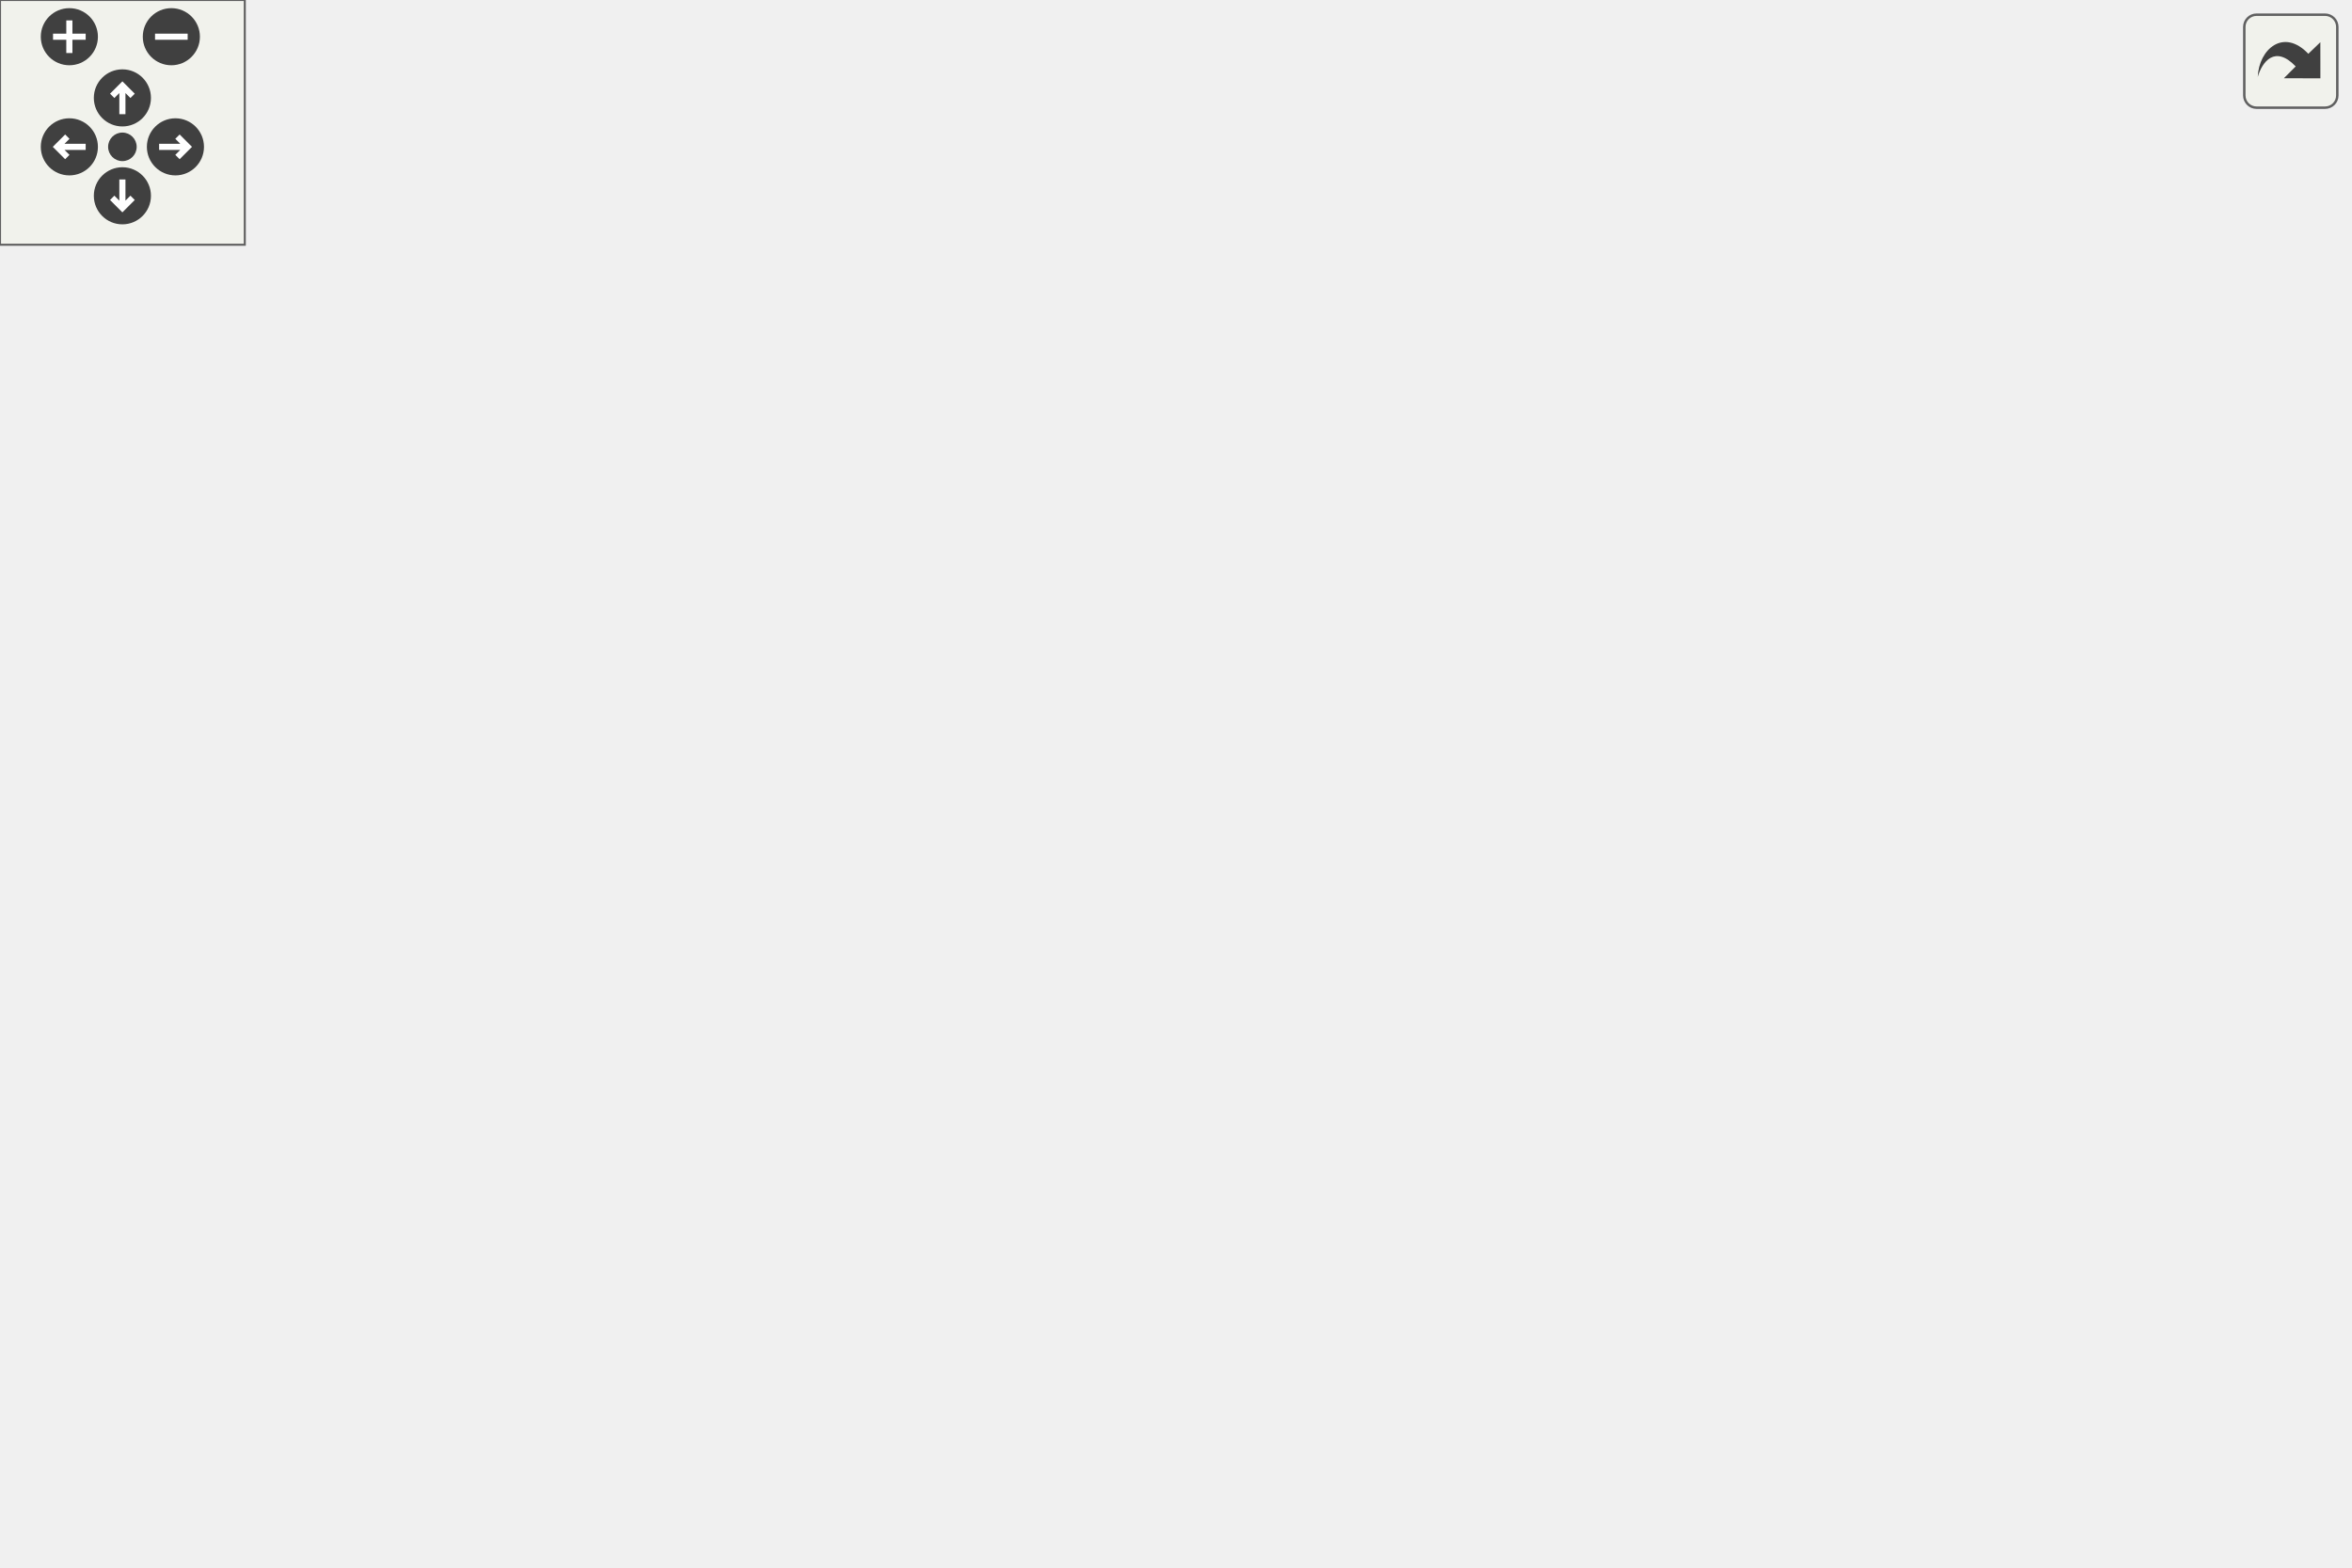
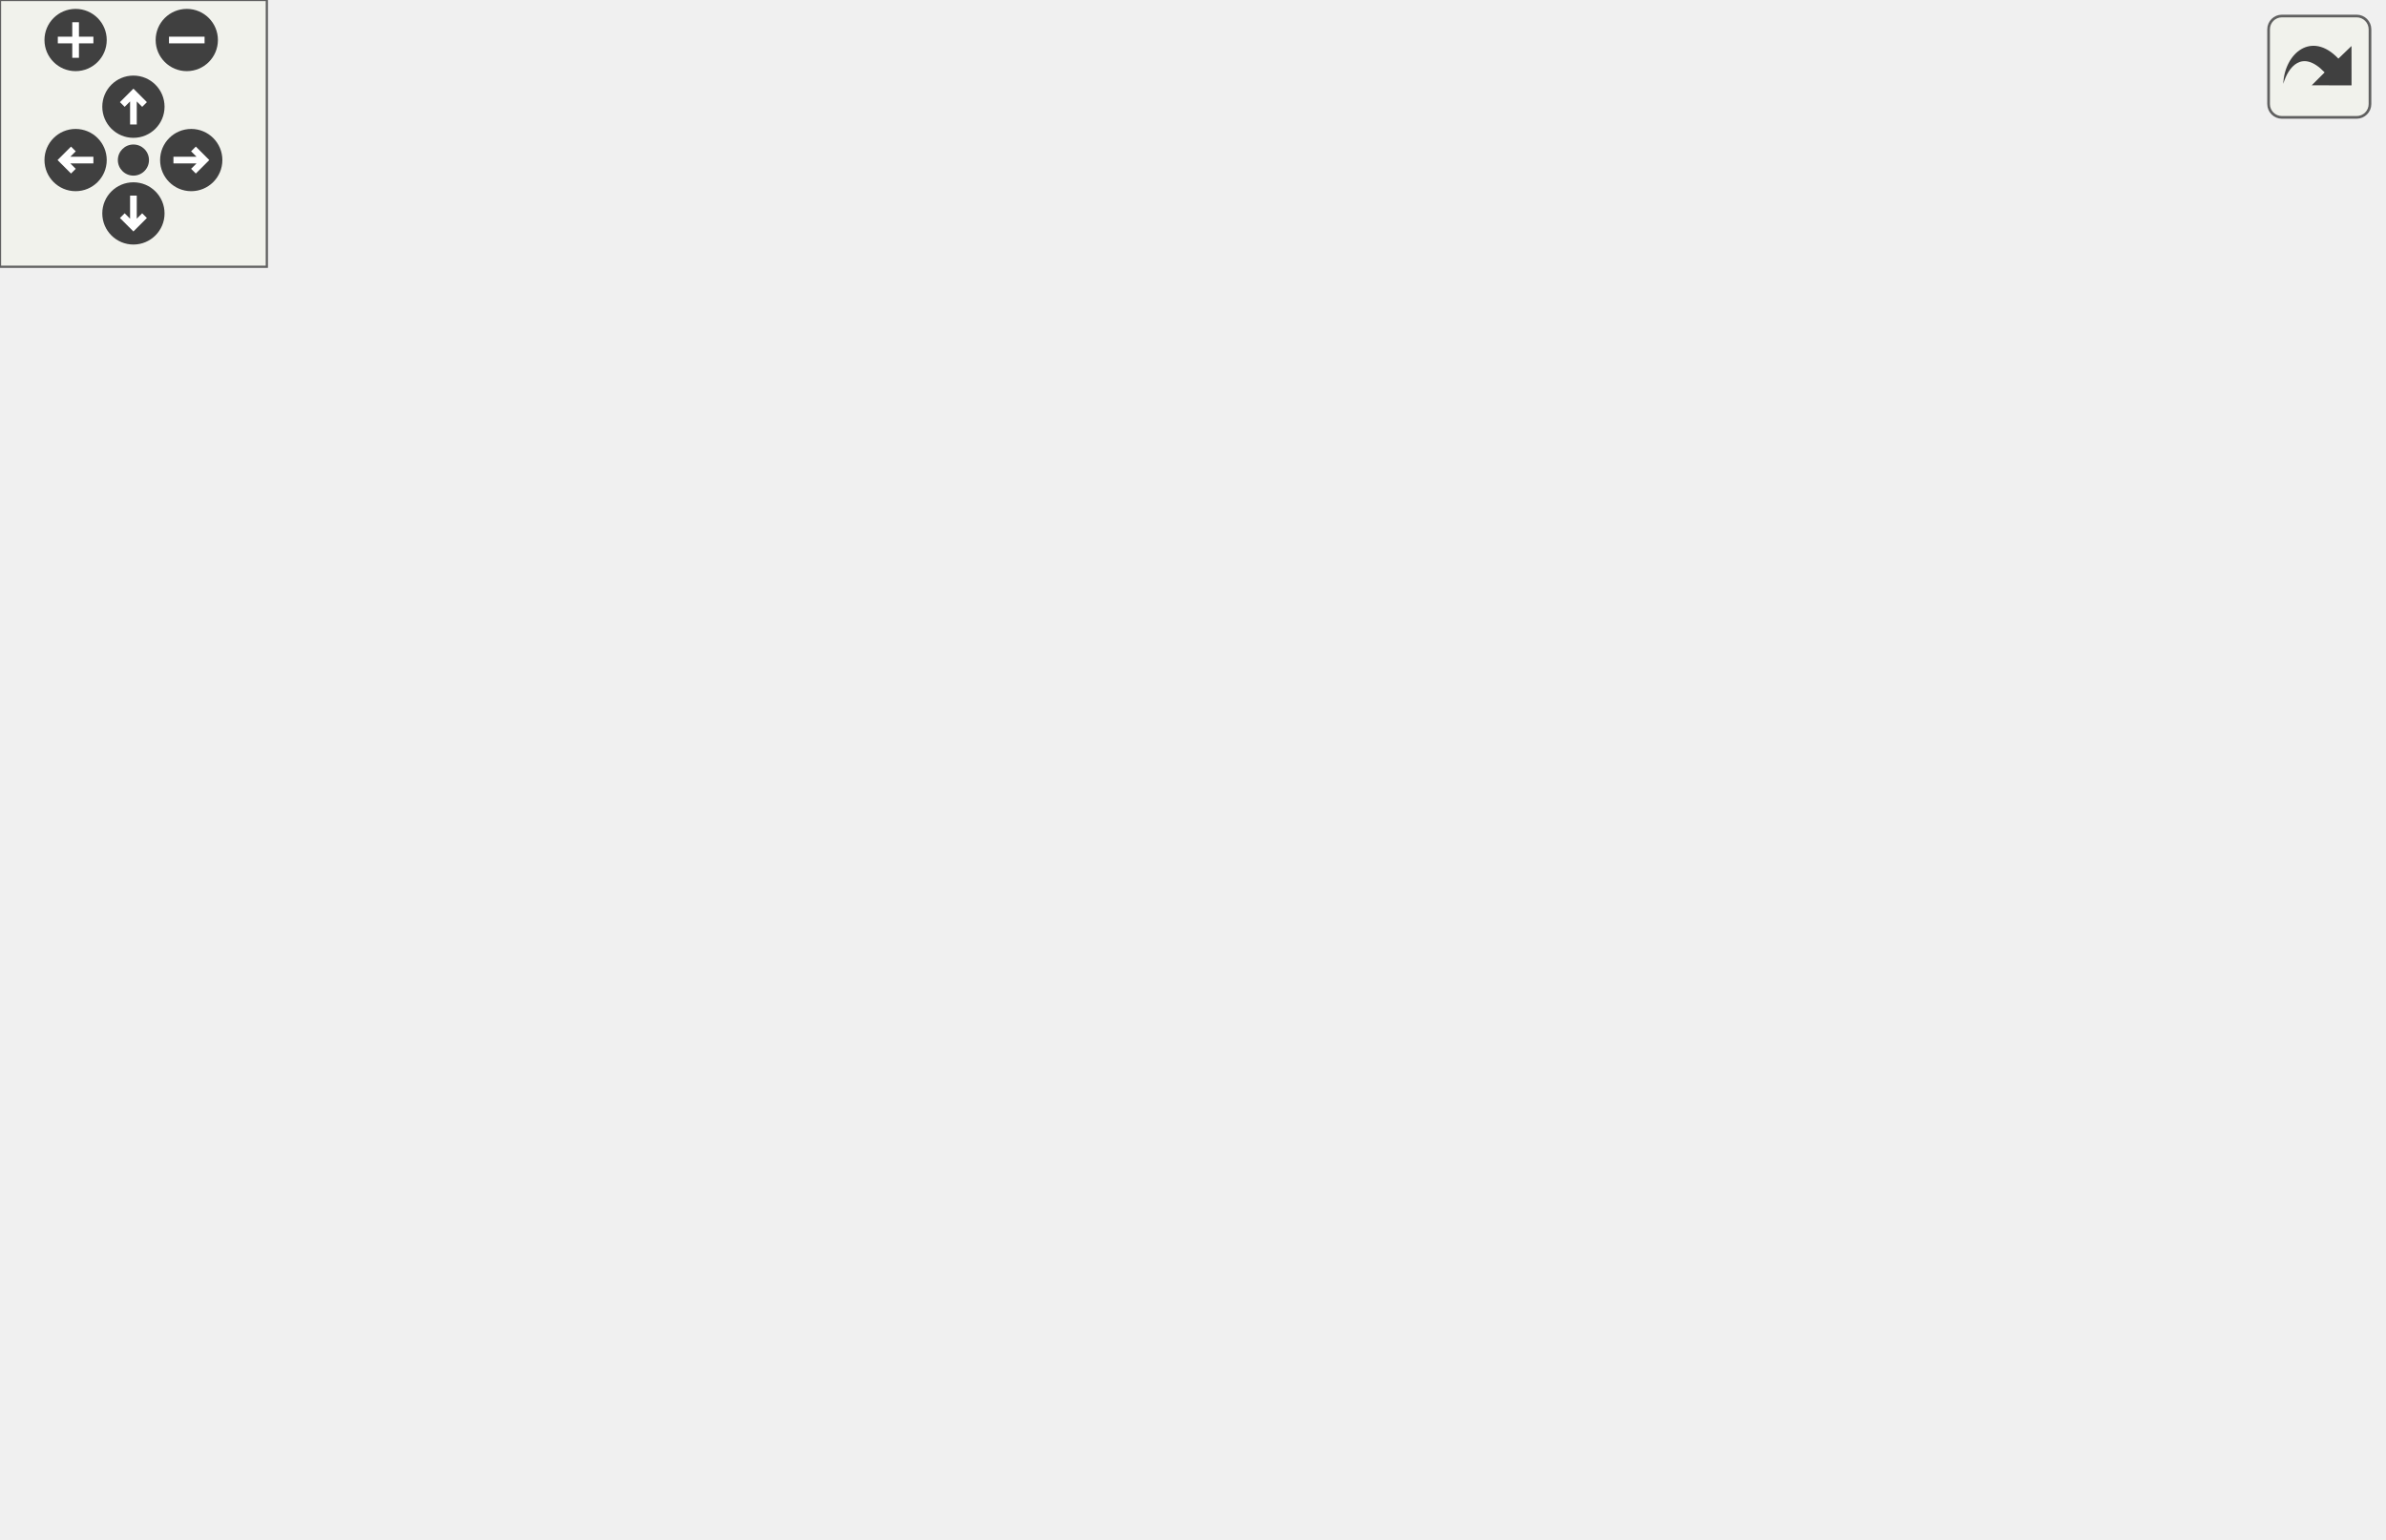
<svg xmlns="http://www.w3.org/2000/svg" xmlns:xlink="http://www.w3.org/1999/xlink" id="main" version="1.1" xml:space="preserve">
  <style type="text/css">
.edge:hover path { stroke: red; }
.edge:hover polygon { stroke: red; fill: red; }
</style>
  <defs>
    <circle id="rim" cx="0" cy="0" r="7" />
    <circle id="rim2" cx="0" cy="0" r="3.5" />
    <g id="zoomPlus">
      <use xlink:href="#rim" fill="#404040">
        <set attributeName="fill" to="#808080" begin="zoomplus.mouseover" end="zoomplus.mouseout" />
      </use>
      <path d="M-4,0h8M0,-4v8" fill="none" stroke="white" stroke-width="1.5" pointer-events="none" />
    </g>
    <g id="zoomMin">
      <use xlink:href="#rim" fill="#404040">
        <set attributeName="fill" to="#808080" begin="zoomminus.mouseover" end="zoomminus.mouseout" />
      </use>
      <path d="M-4,0h8" fill="none" stroke="white" stroke-width="1.5" pointer-events="none" />
    </g>
    <g id="dirArrow">
      <path fill="none" stroke="white" stroke-width="1.5" d="M0,-3.0v7 M-2.5,-0.5L0,-3.0L2.5,-0.5" />
    </g>
    <g id="resetDef">
      <use xlink:href="#rim2" fill="#404040">
        <set attributeName="fill" to="#808080" begin="reset.mouseover" end="reset.mouseout" />
      </use>
    </g>
  </defs>
  <svg id="graph" class="graph">
    <g id="viewport">
      <g id="node1" class="node">
-         <polygon fill="#bfbfbf" stroke="black" points="0,-152.5 0,-171.5 76,-171.5 76,-152.5 0,-152.5" />
-         <text text-anchor="middle" x="38" y="-159.5" font-family="Helvetica,sans-Serif" font-size="10.00">cvar_settemp</text>
+         <polygon fill="#bfbfbf" stroke="black" points="0,-133.5 0,-152.5 76,-152.5 76,-133.5 0,-133.5" />
+         <text text-anchor="middle" x="38" y="-140.5" font-family="Helvetica,sans-Serif" font-size="10.00">cvar_settemp</text>
      </g>
      <g id="node2" class="node">
        <g id="a_node2">
          <a xlink:href="../../d3/d46/mapinfo_8qc.html#a11cccf2aa8a2cd574781fcd4193fb1d0" target="_top" xlink:title="_MapInfo_Parse_Settemp">
-             <polygon fill="none" stroke="black" points="115,-304.5 115,-323.5 245,-323.5 245,-304.5 115,-304.5" />
-             <text text-anchor="middle" x="180" y="-311.5" font-family="Helvetica,sans-Serif" font-size="10.00">_MapInfo_Parse_Settemp</text>
+             <polygon fill="none" stroke="black" points="115,-266.5 115,-285.5 245,-285.5 245,-266.5 115,-266.5" />
+             <text text-anchor="middle" x="180" y="-273.5" font-family="Helvetica,sans-Serif" font-size="10.00">_MapInfo_Parse_Settemp</text>
          </a>
        </g>
      </g>
      <g id="edge1" class="edge">
-         <path fill="none" stroke="midnightblue" d="M44.406,-181.535C53.476,-210.645 74.547,-265.171 112,-295 116.918,-298.917 122.602,-302.026 128.539,-304.495" />
-         <polygon fill="midnightblue" stroke="midnightblue" points="47.699,-180.326 41.508,-171.727 40.985,-182.309 47.699,-180.326" />
+         <path fill="none" stroke="midnightblue" d="M46.084,-161.929C56.576,-187.369 78.668,-232.246 112,-257 117.242,-260.893 123.253,-263.989 129.476,-266.45" />
+         <polygon fill="midnightblue" stroke="midnightblue" points="49.338,-160.64 42.409,-152.625 42.828,-163.212 49.338,-160.64" />
      </g>
      <g id="node3" class="node">
        <g id="a_node3">
          <a xlink:href="../../d6/dd3/view_8qc.html#a7b9e2c12c6a461c93afb197bd1a93c8f" target="_top" xlink:title="CSQC_UpdateView">
-             <polygon fill="none" stroke="black" points="128,-266.5 128,-285.5 232,-285.5 232,-266.5 128,-266.5" />
-             <text text-anchor="middle" x="180" y="-273.5" font-family="Helvetica,sans-Serif" font-size="10.00">CSQC_UpdateView</text>
+             <polygon fill="none" stroke="black" points="128,-228.5 128,-247.5 232,-247.5 232,-228.5 128,-228.5" />
+             <text text-anchor="middle" x="180" y="-235.5" font-family="Helvetica,sans-Serif" font-size="10.00">CSQC_UpdateView</text>
          </a>
        </g>
      </g>
      <g id="edge2" class="edge">
-         <path fill="none" stroke="midnightblue" d="M49.483,-180.165C61.981,-200.34 84.653,-232.615 112,-252 120.669,-258.145 131.075,-262.87 141.072,-266.435" />
-         <polygon fill="midnightblue" stroke="midnightblue" points="52.481,-178.36 44.332,-171.589 46.48,-181.964 52.481,-178.36" />
+         <path fill="none" stroke="midnightblue" d="M53.2,-160.585C66.822,-176.454 88.712,-199.473 112,-214 121.645,-220.016 133.01,-224.808 143.614,-228.478" />
+         <polygon fill="midnightblue" stroke="midnightblue" points="55.626,-158.03 46.526,-152.604 50.256,-162.52 55.626,-158.03" />
      </g>
      <g id="node4" class="node">
        <g id="a_node4">
          <a xlink:href="../../d9/dba/cl__player_8qh.html#a2508d0697a6df1f5a5bb055d65fbce19" target="_top" xlink:title="CSQCPlayer_PostUpdate">
-             <polygon fill="none" stroke="black" points="284.5,-209.5 284.5,-228.5 415.5,-228.5 415.5,-209.5 284.5,-209.5" />
-             <text text-anchor="middle" x="350" y="-216.5" font-family="Helvetica,sans-Serif" font-size="10.00">CSQCPlayer_PostUpdate</text>
+             <polygon fill="none" stroke="black" points="284.5,-171.5 284.5,-190.5 415.5,-190.5 415.5,-171.5 284.5,-171.5" />
+             <text text-anchor="middle" x="350" y="-178.5" font-family="Helvetica,sans-Serif" font-size="10.00">CSQCPlayer_PostUpdate</text>
          </a>
        </g>
      </g>
      <g id="edge3" class="edge">
-         <path fill="none" stroke="midnightblue" d="M54.325,-179.059C67.919,-192.817 89.123,-211.126 112,-219 172.693,-239.889 247.424,-235.319 296.546,-228.562" />
-         <polygon fill="midnightblue" stroke="midnightblue" points="56.667,-176.443 47.245,-171.598 51.59,-181.261 56.667,-176.443" />
+         <path fill="none" stroke="midnightblue" d="M61.273,-158.187C75.183,-166.733 93.845,-176.558 112,-181 169.053,-194.96 236.17,-193.352 284.388,-189.196" />
+         <polygon fill="midnightblue" stroke="midnightblue" points="62.777,-154.994 52.466,-152.556 59.006,-160.892 62.777,-154.994" />
      </g>
      <g id="node6" class="node">
        <g id="a_node6">
          <a xlink:href="../../d7/da2/cl__player_8qc.html#aedb509ce4600f9a72cc1468f58f411c6" target="_top" xlink:title="CSQCPlayer_Remove">
-             <polygon fill="none" stroke="black" points="122,-190.5 122,-209.5 238,-209.5 238,-190.5 122,-190.5" />
-             <text text-anchor="middle" x="180" y="-197.5" font-family="Helvetica,sans-Serif" font-size="10.00">CSQCPlayer_Remove</text>
+             <polygon fill="none" stroke="black" points="122,-152.5 122,-171.5 238,-171.5 238,-152.5 122,-152.5" />
+             <text text-anchor="middle" x="180" y="-159.5" font-family="Helvetica,sans-Serif" font-size="10.00">CSQCPlayer_Remove</text>
          </a>
        </g>
      </g>
      <g id="edge5" class="edge">
-         <path fill="none" stroke="midnightblue" d="M84.118,-174.246C103.415,-179.484 125.612,-185.509 143.683,-190.414" />
-         <polygon fill="midnightblue" stroke="midnightblue" points="84.896,-170.831 74.328,-171.589 83.062,-177.586 84.896,-170.831" />
+         <path fill="none" stroke="midnightblue" d="M86.338,-149.424C97.751,-150.973 110.065,-152.645 121.873,-154.247" />
+         <polygon fill="midnightblue" stroke="midnightblue" points="86.53,-145.918 76.15,-148.042 85.588,-152.855 86.53,-145.918" />
      </g>
      <g id="node7" class="node">
        <g id="a_node7">
          <a xlink:href="../../d3/df2/sv__cmd_8qc.html#a8ad5100252af97d4e86e67f233fd6578" target="_top" xlink:title="GameCommand_bot_cmd">
-             <polygon fill="none" stroke="black" points="114.5,-152.5 114.5,-171.5 245.5,-171.5 245.5,-152.5 114.5,-152.5" />
-             <text text-anchor="middle" x="180" y="-159.5" font-family="Helvetica,sans-Serif" font-size="10.00">GameCommand_bot_cmd</text>
+             <polygon fill="none" stroke="black" points="114.5,-114.5 114.5,-133.5 245.5,-133.5 245.5,-114.5 114.5,-114.5" />
+             <text text-anchor="middle" x="180" y="-121.5" font-family="Helvetica,sans-Serif" font-size="10.00">GameCommand_bot_cmd</text>
          </a>
        </g>
      </g>
      <g id="edge7" class="edge">
-         <path fill="none" stroke="midnightblue" d="M86.398,-162C95.381,-162 104.92,-162 114.33,-162" />
-         <polygon fill="midnightblue" stroke="midnightblue" points="86.15,-158.5 76.15,-162 86.15,-165.5 86.15,-158.5" />
+         <path fill="none" stroke="midnightblue" d="M86.106,-136.607C95.174,-135.376 104.818,-134.068 114.33,-132.777" />
+         <polygon fill="midnightblue" stroke="midnightblue" points="85.588,-133.145 76.15,-137.958 86.53,-140.082 85.588,-133.145" />
      </g>
      <g id="node9" class="node">
        <g id="a_node9">
          <a xlink:href="../../d3/df2/sv__cmd_8qc.html#af60fdb24d415a53dadd63f3d2fe3d04c" target="_top" xlink:title="GameCommand_setbots">
-             <polygon fill="none" stroke="black" points="117.5,-114.5 117.5,-133.5 242.5,-133.5 242.5,-114.5 117.5,-114.5" />
-             <text text-anchor="middle" x="180" y="-121.5" font-family="Helvetica,sans-Serif" font-size="10.00">GameCommand_setbots</text>
+             <polygon fill="none" stroke="black" points="117.5,-76.5 117.5,-95.5 242.5,-95.5 242.5,-76.5 117.5,-76.5" />
+             <text text-anchor="middle" x="180" y="-83.5" font-family="Helvetica,sans-Serif" font-size="10.00">GameCommand_setbots</text>
          </a>
        </g>
      </g>
      <g id="edge9" class="edge">
-         <path fill="none" stroke="midnightblue" d="M84.118,-149.754C103.415,-144.516 125.612,-138.491 143.683,-133.586" />
-         <polygon fill="midnightblue" stroke="midnightblue" points="83.062,-146.414 74.328,-152.411 84.896,-153.169 83.062,-146.414" />
+         <path fill="none" stroke="midnightblue" d="M63.973,-128.385C77.804,-120.707 95.493,-111.557 112,-105 120.989,-101.429 130.903,-98.234 140.286,-95.53" />
+         <polygon fill="midnightblue" stroke="midnightblue" points="62.059,-125.446 55.076,-133.415 65.504,-131.54 62.059,-125.446" />
      </g>
      <g id="node11" class="node">
        <g id="a_node11">
          <a xlink:href="../../df/da7/generic_8qc.html#a67835028ceca4999b1ce0dcab25a9179" target="_top" xlink:title="GenericCommand_settemp">
-             <polygon fill="none" stroke="black" points="112,-76.5 112,-95.5 248,-95.5 248,-76.5 112,-76.5" />
-             <text text-anchor="middle" x="180" y="-83.5" font-family="Helvetica,sans-Serif" font-size="10.00">GenericCommand_settemp</text>
+             <polygon fill="none" stroke="black" points="112,-38.5 112,-57.5 248,-57.5 248,-38.5 112,-38.5" />
+             <text text-anchor="middle" x="180" y="-45.5" font-family="Helvetica,sans-Serif" font-size="10.00">GenericCommand_settemp</text>
          </a>
        </g>
      </g>
      <g id="edge11" class="edge">
-         <path fill="none" stroke="midnightblue" d="M56.414,-145.214C70.422,-132.542 91.144,-115.584 112,-105 119.439,-101.225 127.736,-98.104 135.887,-95.56" />
-         <polygon fill="midnightblue" stroke="midnightblue" points="53.943,-142.732 48.992,-152.099 58.703,-147.864 53.943,-142.732" />
+         <path fill="none" stroke="midnightblue" d="M51.699,-125.065C64.875,-107.747 87.026,-82.002 112,-67 118.426,-63.14 125.669,-60.035 132.957,-57.546" />
+         <polygon fill="midnightblue" stroke="midnightblue" points="48.78,-123.127 45.659,-133.252 54.413,-127.283 48.78,-123.127" />
      </g>
      <g id="node13" class="node">
        <g id="a_node13">
-           <a xlink:href="../../d8/d0c/sv__overkill_8qc.html#ad8ae7ef3a705c7d7de834fdf45a79dce" target="_top" xlink:title="ok_SetCvars">
-             <polygon fill="none" stroke="black" points="143,-38.5 143,-57.5 217,-57.5 217,-38.5 143,-38.5" />
-             <text text-anchor="middle" x="180" y="-45.5" font-family="Helvetica,sans-Serif" font-size="10.00">ok_SetCvars</text>
-           </a>
-         </g>
-       </g>
-       <g id="edge13" class="edge">
-         <path fill="none" stroke="midnightblue" d="M48.461,-143.417C60.386,-121.855 82.891,-86.743 112,-67 121.106,-60.824 132.204,-56.638 142.727,-53.808" />
-         <polygon fill="midnightblue" stroke="midnightblue" points="45.359,-141.796 43.741,-152.267 51.536,-145.09 45.359,-141.796" />
-       </g>
-       <g id="node16" class="node">
-         <g id="a_node16">
          <a xlink:href="../../dc/da7/cl__overkill_8qc.html#affae722d85277145e1a8bff398c3aae5" target="_top" xlink:title="REGISTER_MUTATOR">
            <polygon fill="none" stroke="black" points="118.5,-0.5 118.5,-19.5 241.5,-19.5 241.5,-0.5 118.5,-0.5" />
            <text text-anchor="middle" x="180" y="-7.5" font-family="Helvetica,sans-Serif" font-size="10.00">REGISTER_MUTATOR</text>
          </a>
        </g>
      </g>
-       <g id="edge16" class="edge">
-         <path fill="none" stroke="midnightblue" d="M44.406,-142.465C53.476,-113.355 74.547,-58.829 112,-29 116.918,-25.083 122.602,-21.974 128.539,-19.505" />
-         <polygon fill="midnightblue" stroke="midnightblue" points="40.985,-141.691 41.508,-152.273 47.699,-143.674 40.985,-141.691" />
+       <g id="edge13" class="edge">
+         <path fill="none" stroke="midnightblue" d="M46.084,-124.071C56.576,-98.631 78.668,-53.754 112,-29 117.242,-25.107 123.253,-22.012 129.476,-19.549" />
+         <polygon fill="midnightblue" stroke="midnightblue" points="42.828,-122.788 42.409,-133.375 49.338,-125.36 42.828,-122.788" />
      </g>
      <g id="node5" class="node">
        <g id="a_node5">
          <a xlink:href="../../d5/dc9/cl__model_8qc.html#a26e61ab9cc5ce7c7cb105124b1c53337" target="_top" xlink:title="NET_HANDLE">
-             <polygon fill="none" stroke="black" points="472.5,-209.5 472.5,-228.5 555.5,-228.5 555.5,-209.5 472.5,-209.5" />
-             <text text-anchor="middle" x="514" y="-216.5" font-family="Helvetica,sans-Serif" font-size="10.00">NET_HANDLE</text>
+             <polygon fill="none" stroke="black" points="452.5,-171.5 452.5,-190.5 535.5,-190.5 535.5,-171.5 452.5,-171.5" />
+             <text text-anchor="middle" x="494" y="-178.5" font-family="Helvetica,sans-Serif" font-size="10.00">NET_HANDLE</text>
          </a>
        </g>
      </g>
      <g id="edge4" class="edge">
-         <path fill="none" stroke="midnightblue" d="M426.301,-219C442.143,-219 458.278,-219 472.264,-219" />
-         <polygon fill="midnightblue" stroke="midnightblue" points="425.958,-215.5 415.958,-219 425.958,-222.5 425.958,-215.5" />
+         <path fill="none" stroke="midnightblue" d="M425.994,-181C435.047,-181 444.013,-181 452.301,-181" />
+         <polygon fill="midnightblue" stroke="midnightblue" points="425.767,-177.5 415.767,-181 425.767,-184.5 425.767,-177.5" />
      </g>
      <g id="edge6" class="edge">
-         <path fill="none" stroke="midnightblue" d="M248.591,-207.644C260.408,-208.981 272.677,-210.368 284.411,-211.695" />
-         <polygon fill="midnightblue" stroke="midnightblue" points="248.676,-204.132 238.346,-206.486 247.889,-211.087 248.676,-204.132" />
+         <path fill="none" stroke="midnightblue" d="M248.591,-169.644C260.408,-170.981 272.677,-172.368 284.411,-173.695" />
+         <polygon fill="midnightblue" stroke="midnightblue" points="248.676,-166.132 238.346,-168.486 247.889,-173.087 248.676,-166.132" />
      </g>
      <g id="node8" class="node">
        <g id="a_node8">
          <a xlink:href="../../d3/df2/sv__cmd_8qc.html#a490f715d9315ed9afe87514d6e4aac02" target="_top" xlink:title="SERVER_COMMAND">
-             <polygon fill="none" stroke="black" points="291.5,-152.5 291.5,-171.5 408.5,-171.5 408.5,-152.5 291.5,-152.5" />
-             <text text-anchor="middle" x="350" y="-159.5" font-family="Helvetica,sans-Serif" font-size="10.00">SERVER_COMMAND</text>
+             <polygon fill="none" stroke="black" points="291.5,-114.5 291.5,-133.5 408.5,-133.5 408.5,-114.5 291.5,-114.5" />
+             <text text-anchor="middle" x="350" y="-121.5" font-family="Helvetica,sans-Serif" font-size="10.00">SERVER_COMMAND</text>
          </a>
        </g>
      </g>
      <g id="edge8" class="edge">
-         <path fill="none" stroke="midnightblue" d="M256.227,-162C268.014,-162 280.033,-162 291.344,-162" />
-         <polygon fill="midnightblue" stroke="midnightblue" points="255.953,-158.5 245.953,-162 255.953,-165.5 255.953,-158.5" />
+         <path fill="none" stroke="midnightblue" d="M256.227,-124C268.014,-124 280.033,-124 291.344,-124" />
+         <polygon fill="midnightblue" stroke="midnightblue" points="255.953,-120.5 245.953,-124 255.953,-127.5 255.953,-120.5" />
      </g>
      <g id="node10" class="node">
        <g id="a_node10">
          <a xlink:href="../../d3/df2/sv__cmd_8qc.html#a53264788ea69deca9531d76139e51751" target="_top" xlink:title="SERVER_COMMAND">
-             <polygon fill="none" stroke="black" points="291.5,-114.5 291.5,-133.5 408.5,-133.5 408.5,-114.5 291.5,-114.5" />
-             <text text-anchor="middle" x="350" y="-121.5" font-family="Helvetica,sans-Serif" font-size="10.00">SERVER_COMMAND</text>
+             <polygon fill="none" stroke="black" points="291.5,-76.5 291.5,-95.5 408.5,-95.5 408.5,-76.5 291.5,-76.5" />
+             <text text-anchor="middle" x="350" y="-83.5" font-family="Helvetica,sans-Serif" font-size="10.00">SERVER_COMMAND</text>
          </a>
        </g>
      </g>
      <g id="edge10" class="edge">
-         <path fill="none" stroke="midnightblue" d="M252.808,-124C265.667,-124 278.915,-124 291.312,-124" />
-         <polygon fill="midnightblue" stroke="midnightblue" points="252.603,-120.5 242.603,-124 252.603,-127.5 252.603,-120.5" />
+         <path fill="none" stroke="midnightblue" d="M252.808,-86C265.667,-86 278.915,-86 291.312,-86" />
+         <polygon fill="midnightblue" stroke="midnightblue" points="252.603,-82.5 242.603,-86 252.603,-89.5 252.603,-82.5" />
      </g>
      <g id="node12" class="node">
        <g id="a_node12">
          <a xlink:href="../../df/da7/generic_8qc.html#a6b086c5fed2aa80a60f6b8f575b6fe32" target="_top" xlink:title="GENERIC_COMMAND">
-             <polygon fill="none" stroke="black" points="289,-76.5 289,-95.5 411,-95.5 411,-76.5 289,-76.5" />
-             <text text-anchor="middle" x="350" y="-83.5" font-family="Helvetica,sans-Serif" font-size="10.00">GENERIC_COMMAND</text>
+             <polygon fill="none" stroke="black" points="289,-38.5 289,-57.5 411,-57.5 411,-38.5 289,-38.5" />
+             <text text-anchor="middle" x="350" y="-45.5" font-family="Helvetica,sans-Serif" font-size="10.00">GENERIC_COMMAND</text>
          </a>
        </g>
      </g>
      <g id="edge12" class="edge">
-         <path fill="none" stroke="midnightblue" d="M258.516,-86C268.734,-86 279.081,-86 288.947,-86" />
-         <polygon fill="midnightblue" stroke="midnightblue" points="258.364,-82.5 248.364,-86 258.364,-89.5 258.364,-82.5" />
-       </g>
-       <g id="node14" class="node">
-         <g id="a_node14">
-           <a xlink:href="../../d8/d0c/sv__overkill_8qc.html#a03452068b9a7bb16d129885c1b7a030e" target="_top" xlink:title="ok_Initialize">
-             <polygon fill="none" stroke="black" points="316,-38.5 316,-57.5 384,-57.5 384,-38.5 316,-38.5" />
-             <text text-anchor="middle" x="350" y="-45.5" font-family="Helvetica,sans-Serif" font-size="10.00">ok_Initialize</text>
-           </a>
-         </g>
-       </g>
-       <g id="edge14" class="edge">
-         <path fill="none" stroke="midnightblue" d="M227.046,-48C255.174,-48 290.492,-48 315.871,-48" />
-         <polygon fill="midnightblue" stroke="midnightblue" points="227.04,-44.5 217.04,-48 227.04,-51.5 227.04,-44.5" />
-       </g>
-       <g id="node15" class="node">
-         <g id="a_node15">
-           <a xlink:href="../../d8/d0c/sv__overkill_8qc.html#ae1e1cc9aef6d572a452369681b21a0d2" target="_top" xlink:title="REGISTER_MUTATOR">
-             <polygon fill="none" stroke="black" points="452.5,-38.5 452.5,-57.5 575.5,-57.5 575.5,-38.5 452.5,-38.5" />
-             <text text-anchor="middle" x="514" y="-45.5" font-family="Helvetica,sans-Serif" font-size="10.00">REGISTER_MUTATOR</text>
-           </a>
-         </g>
-       </g>
-       <g id="edge15" class="edge">
-         <path fill="none" stroke="midnightblue" d="M394.268,-48C412.089,-48 433.048,-48 452.357,-48" />
-         <polygon fill="midnightblue" stroke="midnightblue" points="394.174,-44.5 384.174,-48 394.174,-51.5 394.174,-44.5" />
+         <path fill="none" stroke="midnightblue" d="M258.516,-48C268.734,-48 279.081,-48 288.947,-48" />
+         <polygon fill="midnightblue" stroke="midnightblue" points="258.364,-44.5 248.364,-48 258.364,-51.5 258.364,-44.5" />
      </g>
    </g>
  </svg>
  <g id="navigator" transform="translate(0 0)" fill="#404254">
    <rect fill="#f2f5e9" fill-opacity="0.5" stroke="#606060" stroke-width=".5" x="0" y="0" width="60" height="60" />
    <use id="zoomplus" xlink:href="#zoomPlus" x="17" y="9" />
    <use id="zoomminus" xlink:href="#zoomMin" x="42" y="9" />
    <use id="reset" xlink:href="#resetDef" x="30" y="36" />
    <g id="arrowUp" xlink:href="#dirArrow" transform="translate(30 24)">
      <use xlink:href="#rim" fill="#404040">
        <set attributeName="fill" to="#808080" begin="arrowUp.mouseover" end="arrowUp.mouseout" />
      </use>
      <path fill="none" stroke="white" stroke-width="1.5" d="M0,-3.0v7 M-2.5,-0.5L0,-3.0L2.5,-0.5" />
    </g>
    <g id="arrowRight" xlink:href="#dirArrow" transform="rotate(90) translate(36 -43)">
      <use xlink:href="#rim" fill="#404040">
        <set attributeName="fill" to="#808080" begin="arrowRight.mouseover" end="arrowRight.mouseout" />
      </use>
      <path fill="none" stroke="white" stroke-width="1.5" d="M0,-3.0v7 M-2.5,-0.5L0,-3.0L2.5,-0.5" />
    </g>
    <g id="arrowDown" xlink:href="#dirArrow" transform="rotate(180) translate(-30 -48)">
      <use xlink:href="#rim" fill="#404040">
        <set attributeName="fill" to="#808080" begin="arrowDown.mouseover" end="arrowDown.mouseout" />
      </use>
      <path fill="none" stroke="white" stroke-width="1.5" d="M0,-3.0v7 M-2.5,-0.5L0,-3.0L2.5,-0.5" />
    </g>
    <g id="arrowLeft" xlink:href="#dirArrow" transform="rotate(270) translate(-36 17)">
      <use xlink:href="#rim" fill="#404040">
        <set attributeName="fill" to="#808080" begin="arrowLeft.mouseover" end="arrowLeft.mouseout" />
      </use>
      <path fill="none" stroke="white" stroke-width="1.5" d="M0,-3.0v7 M-2.5,-0.5L0,-3.0L2.5,-0.5" />
    </g>
  </g>
  <svg viewBox="0 0 15 15" width="100%" height="30px" preserveAspectRatio="xMaxYMin meet">
    <g id="arrow_out" transform="scale(0.3 0.3)">
      <a xlink:href="common_2util_8qh_a46604cd5cf9e1e490beaf60bdcaaf08d_icgraph_org.svg" target="_base">
        <rect id="button" ry="5" rx="5" y="6" x="6" height="38" width="38" fill="#f2f5e9" fill-opacity="0.5" stroke="#606060" stroke-width="1.0" />
        <path id="arrow" d="M 11.5,31.437 C 11.94,20.098 22.043,11.323 32.159,21.979 L 37.069,17.246 C 37.069,17.246 37.088,32 37.088,32 L 22.16,31.978 C 22.16,31.978 26.998,27.14 26.998,27.14 C 18.529,18.264 13.292,25.23 11.5,31.437 z" style="fill:#404040;" />
      </a>
    </g>
  </svg>
</svg>
